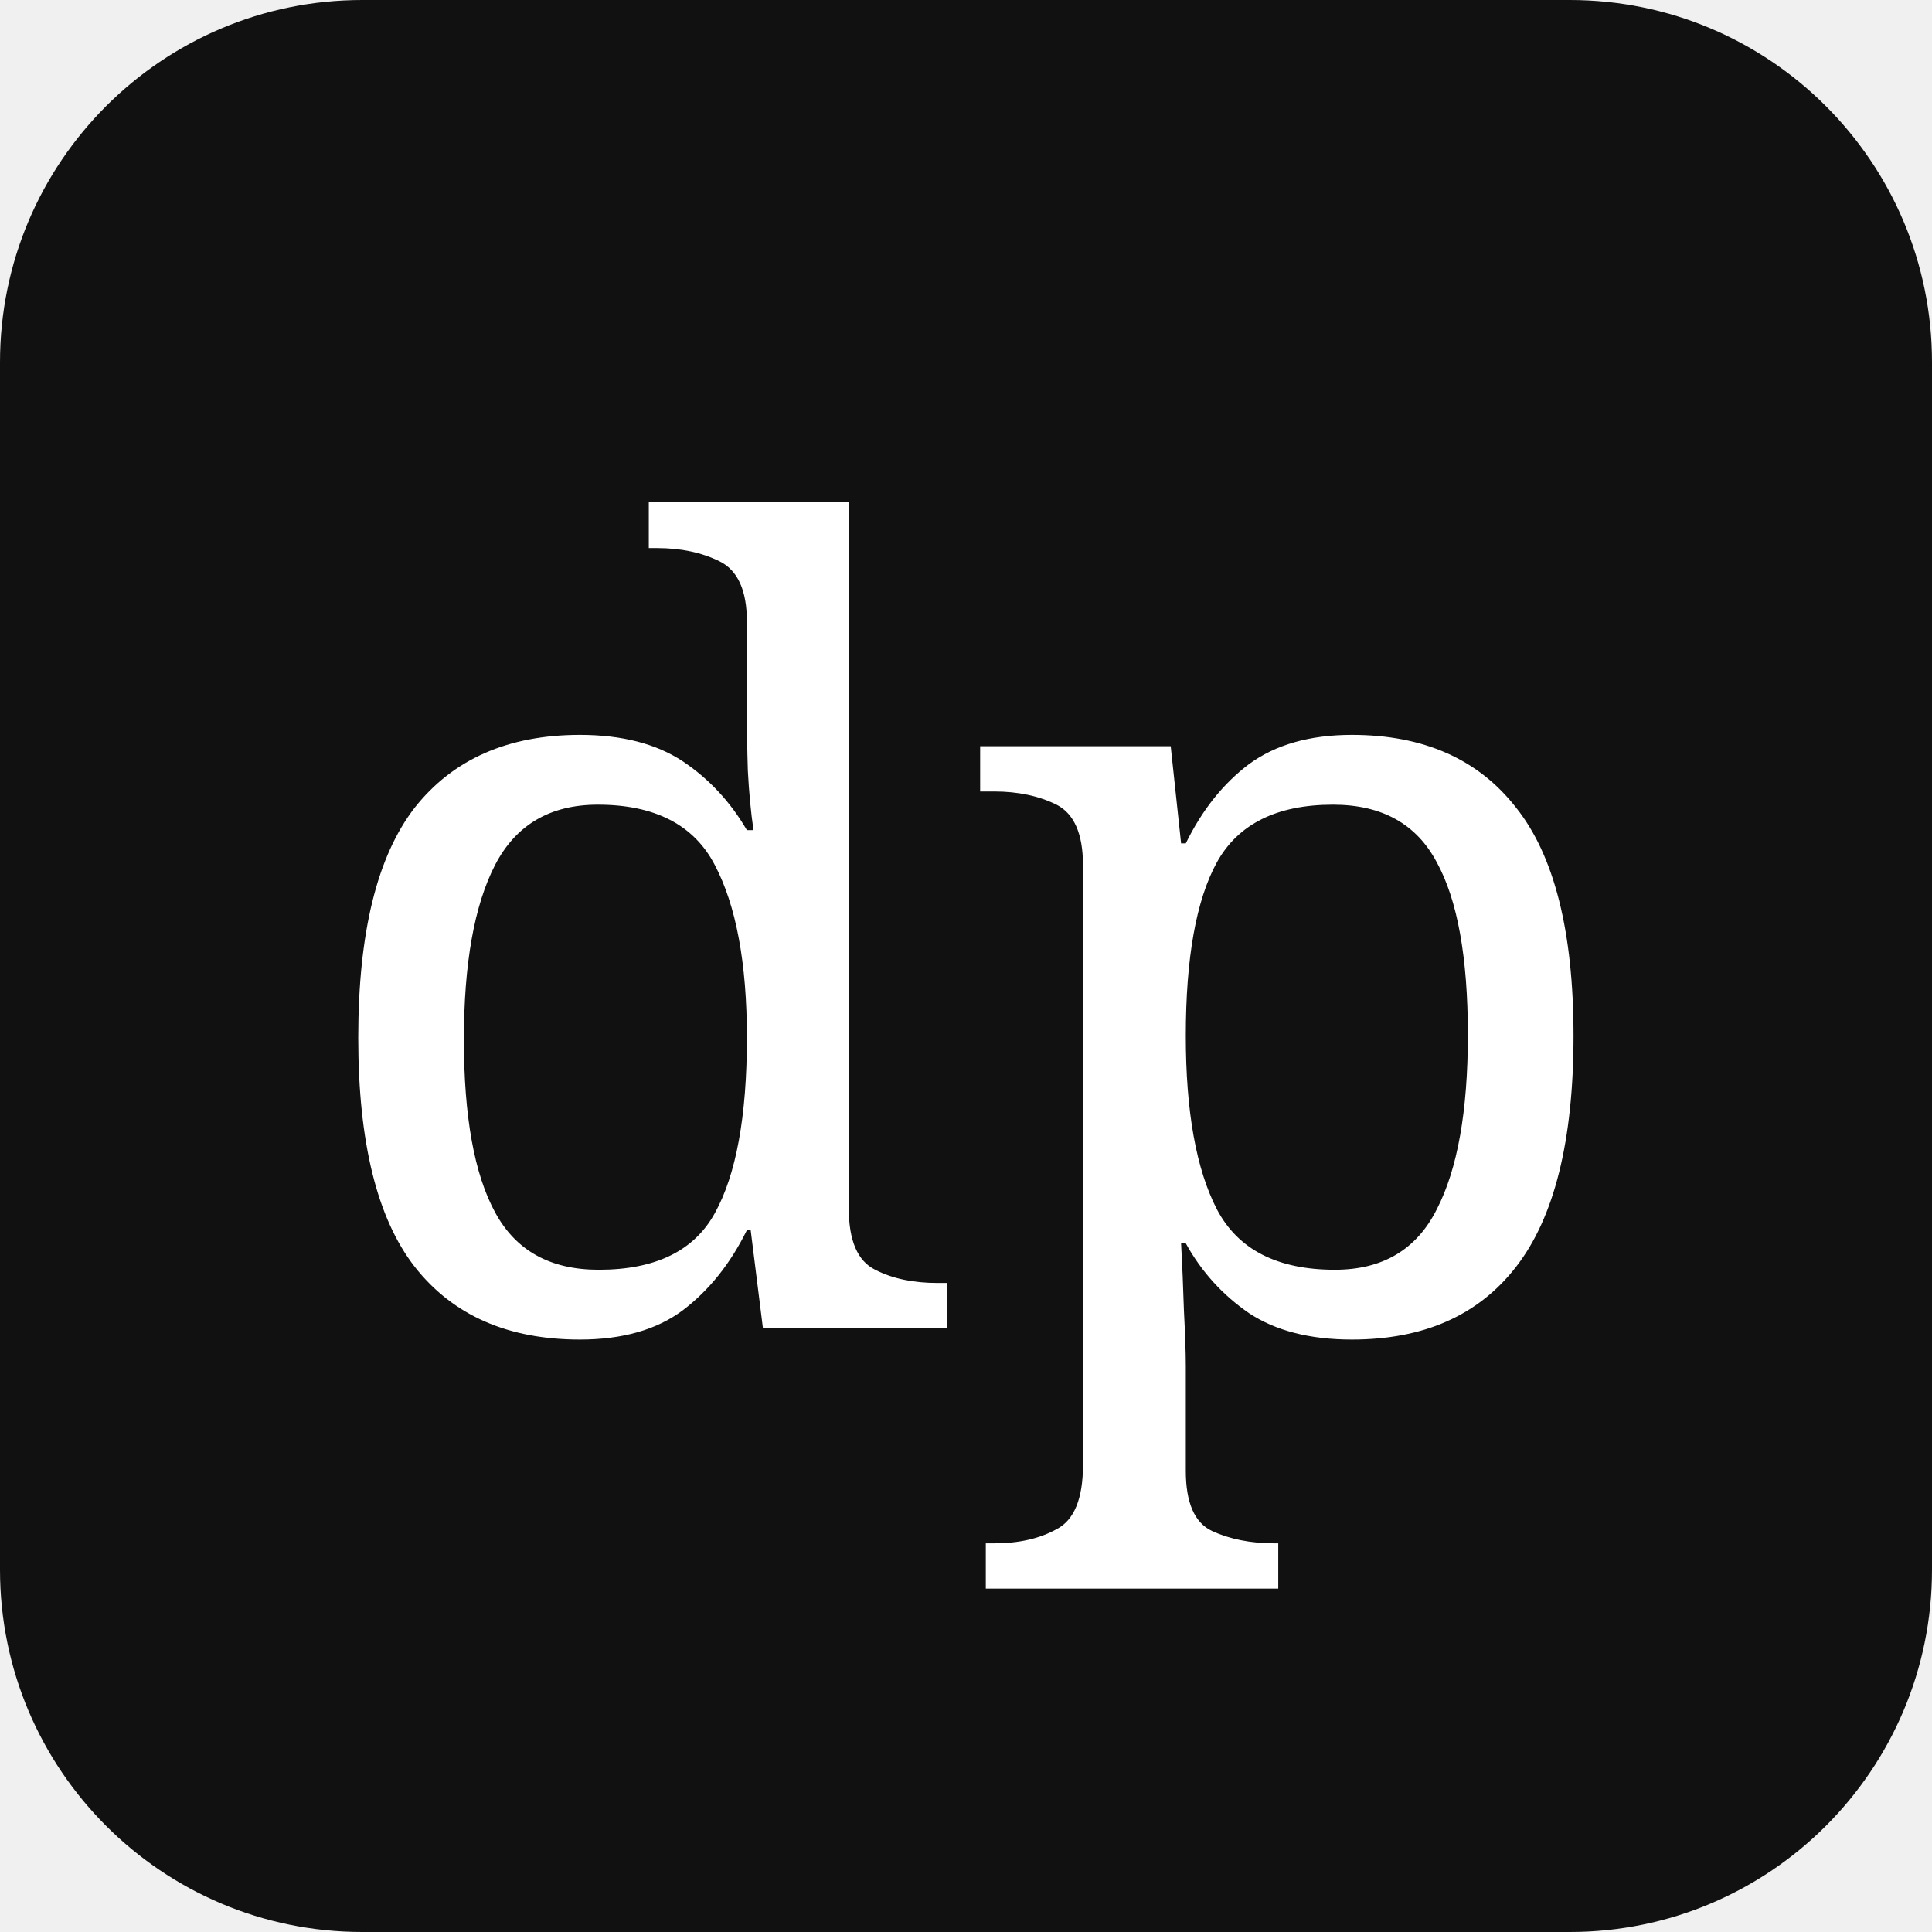
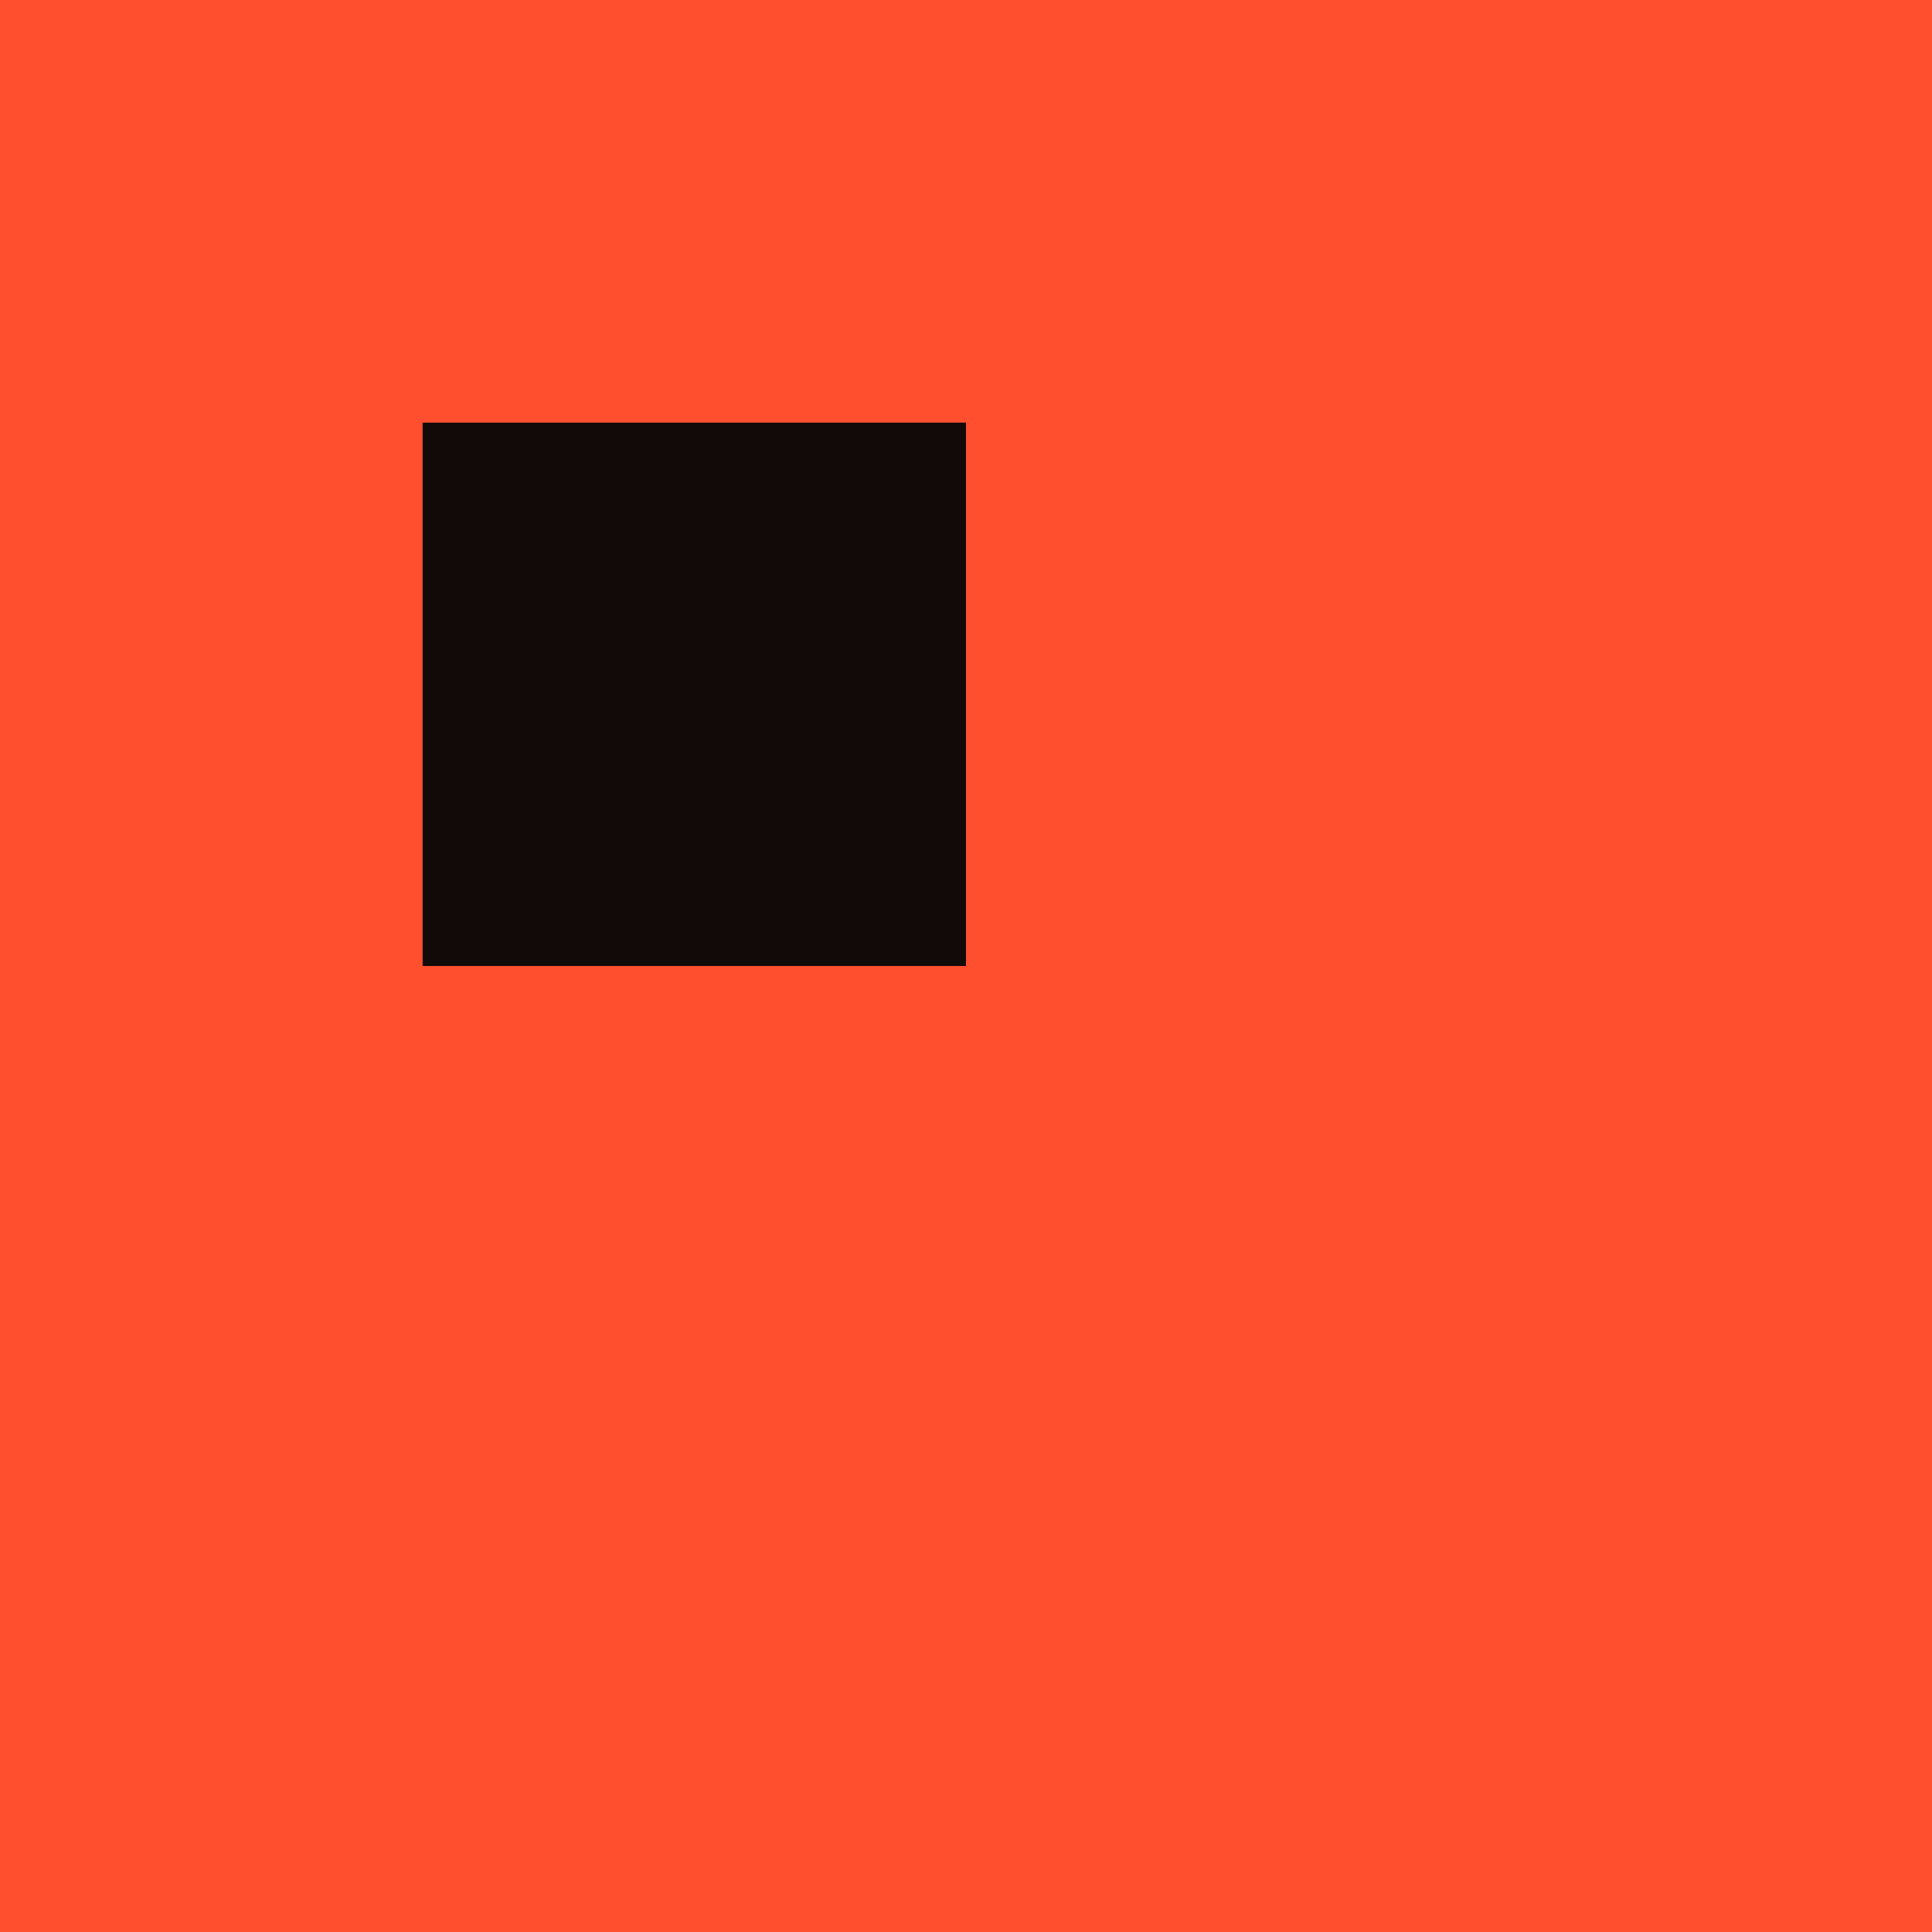
<svg xmlns="http://www.w3.org/2000/svg" viewBox="0 0 32 32">
-   <rect width="32" height="32" rx="6" fill="#111" />
-   <text x="16" y="22" font-family="Georgia, serif" font-size="18" fill="#fff" text-anchor="middle">dp</text>
+   <rect width="32" height="32" fill="#ff4f2e" />
+   <rect x="7" y="7" width="9" height="9" fill="#120a09" />
</svg>
